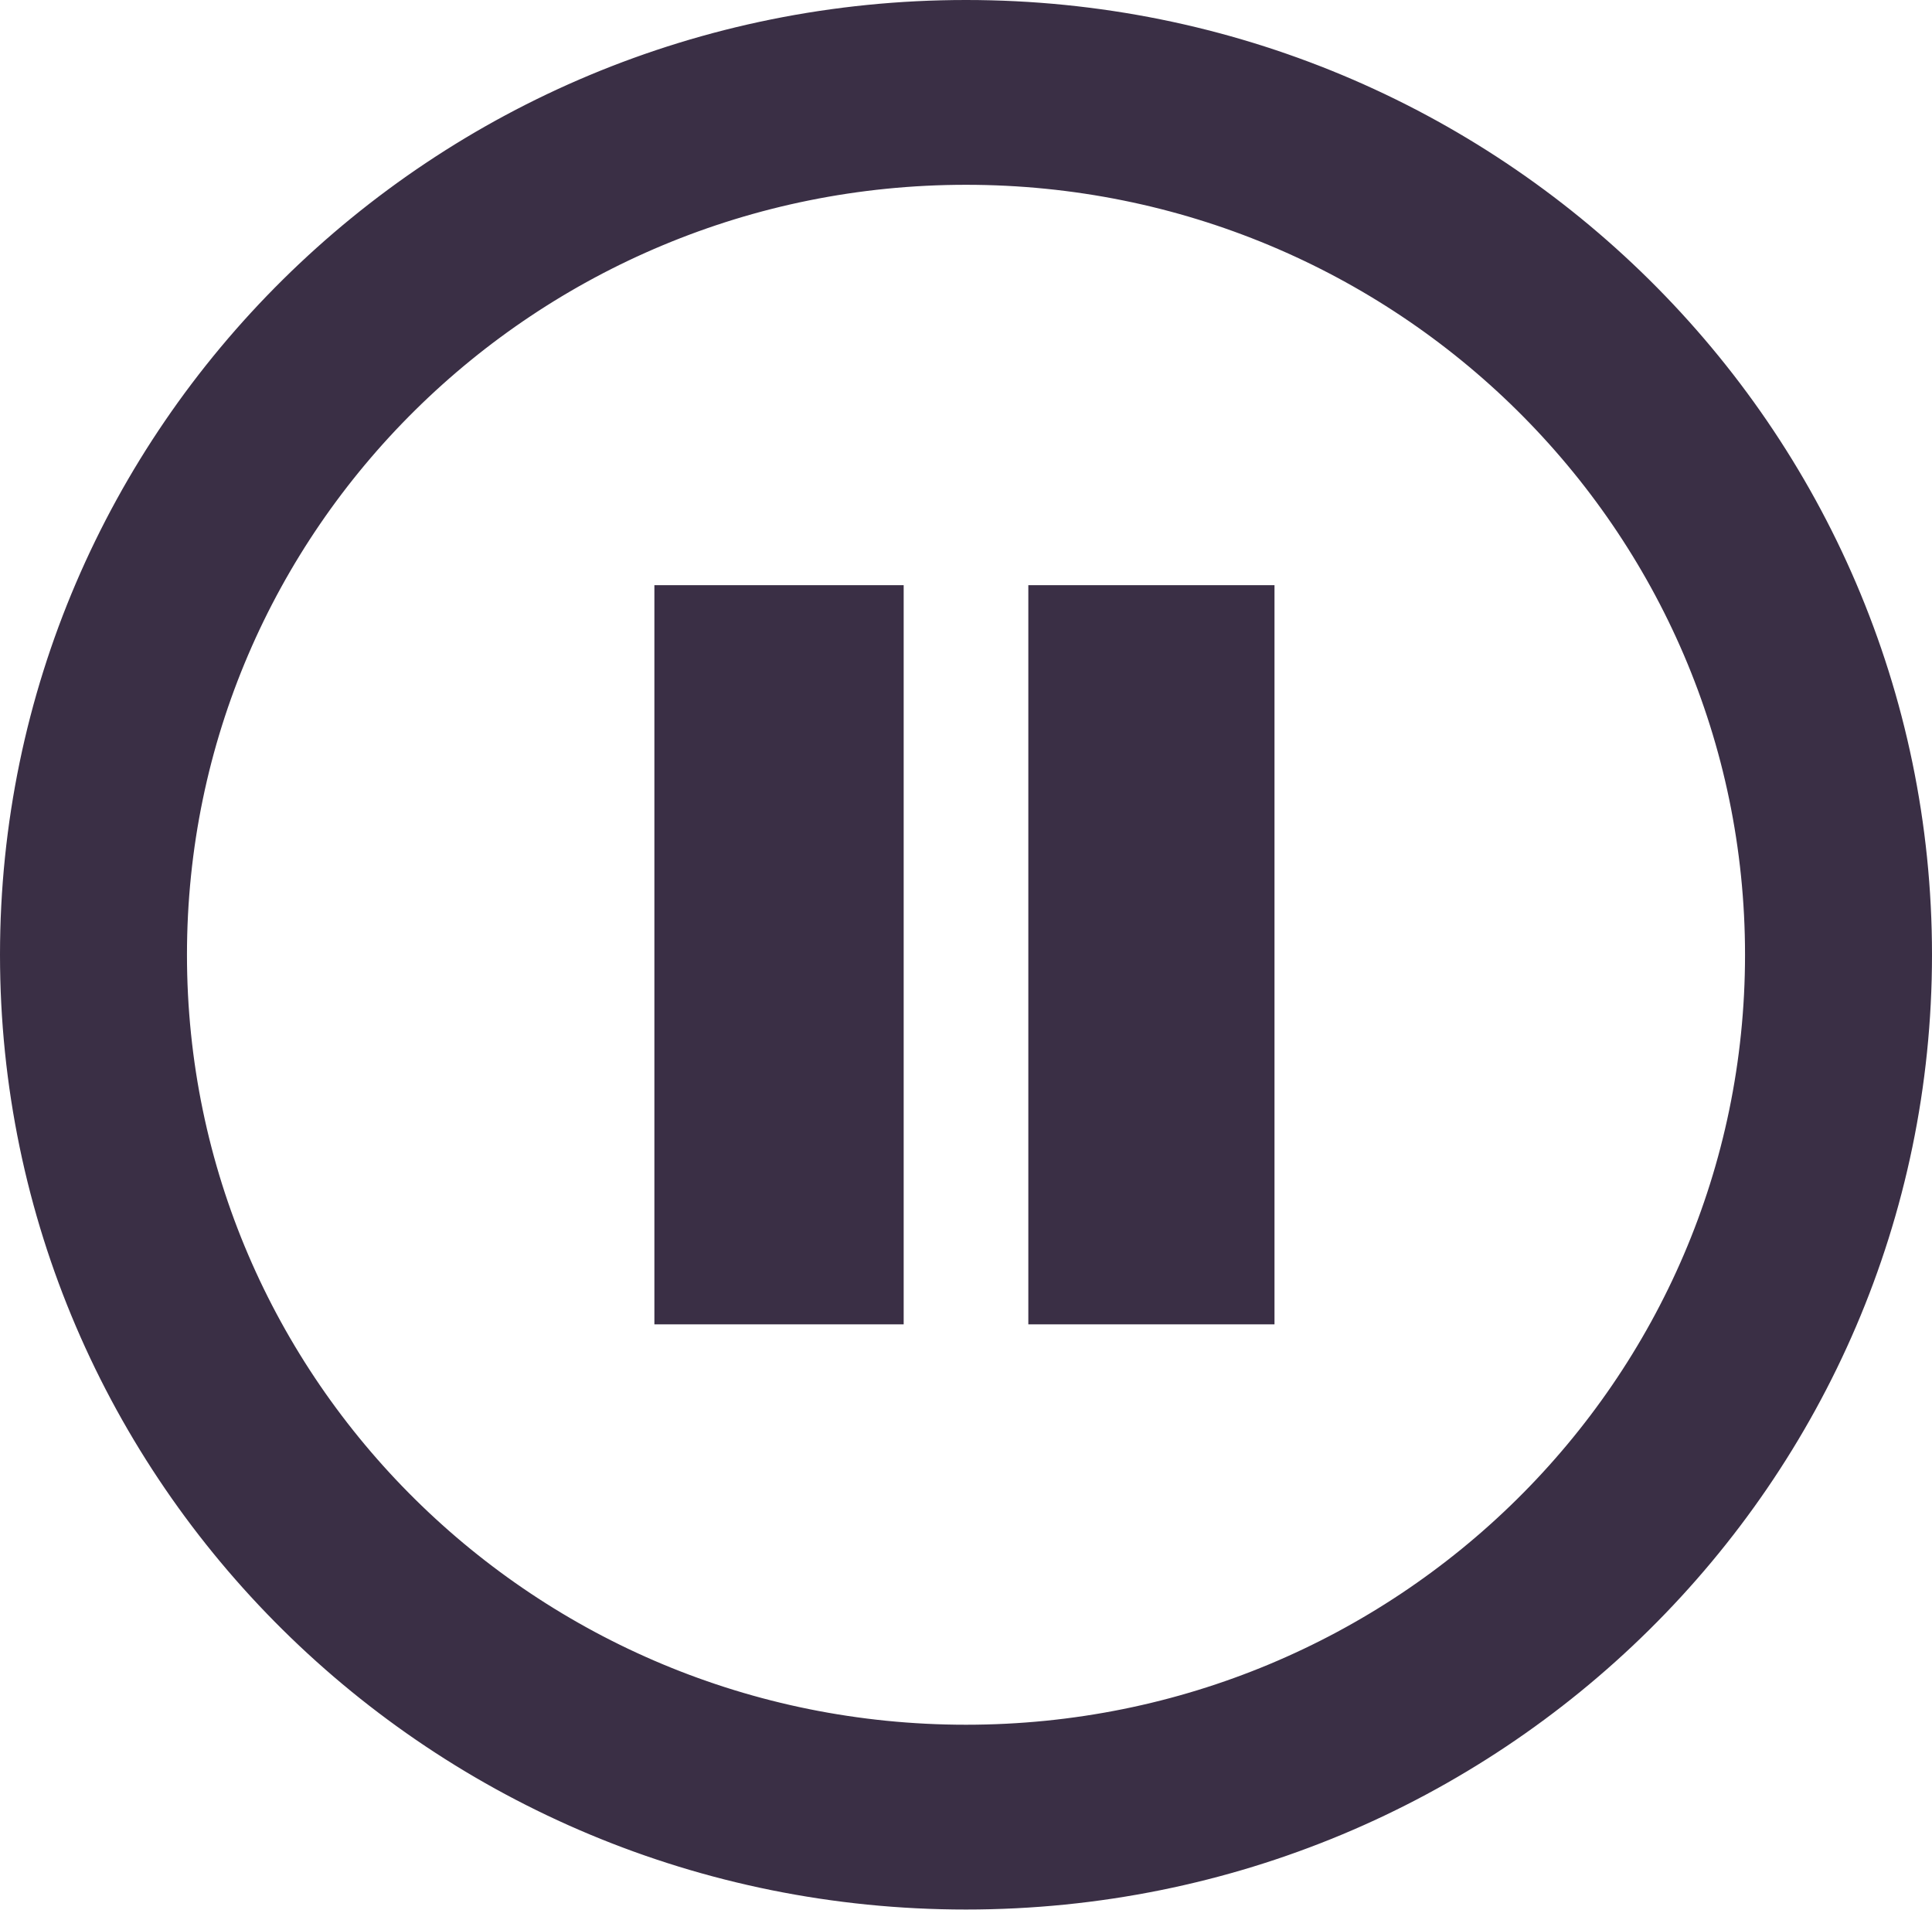
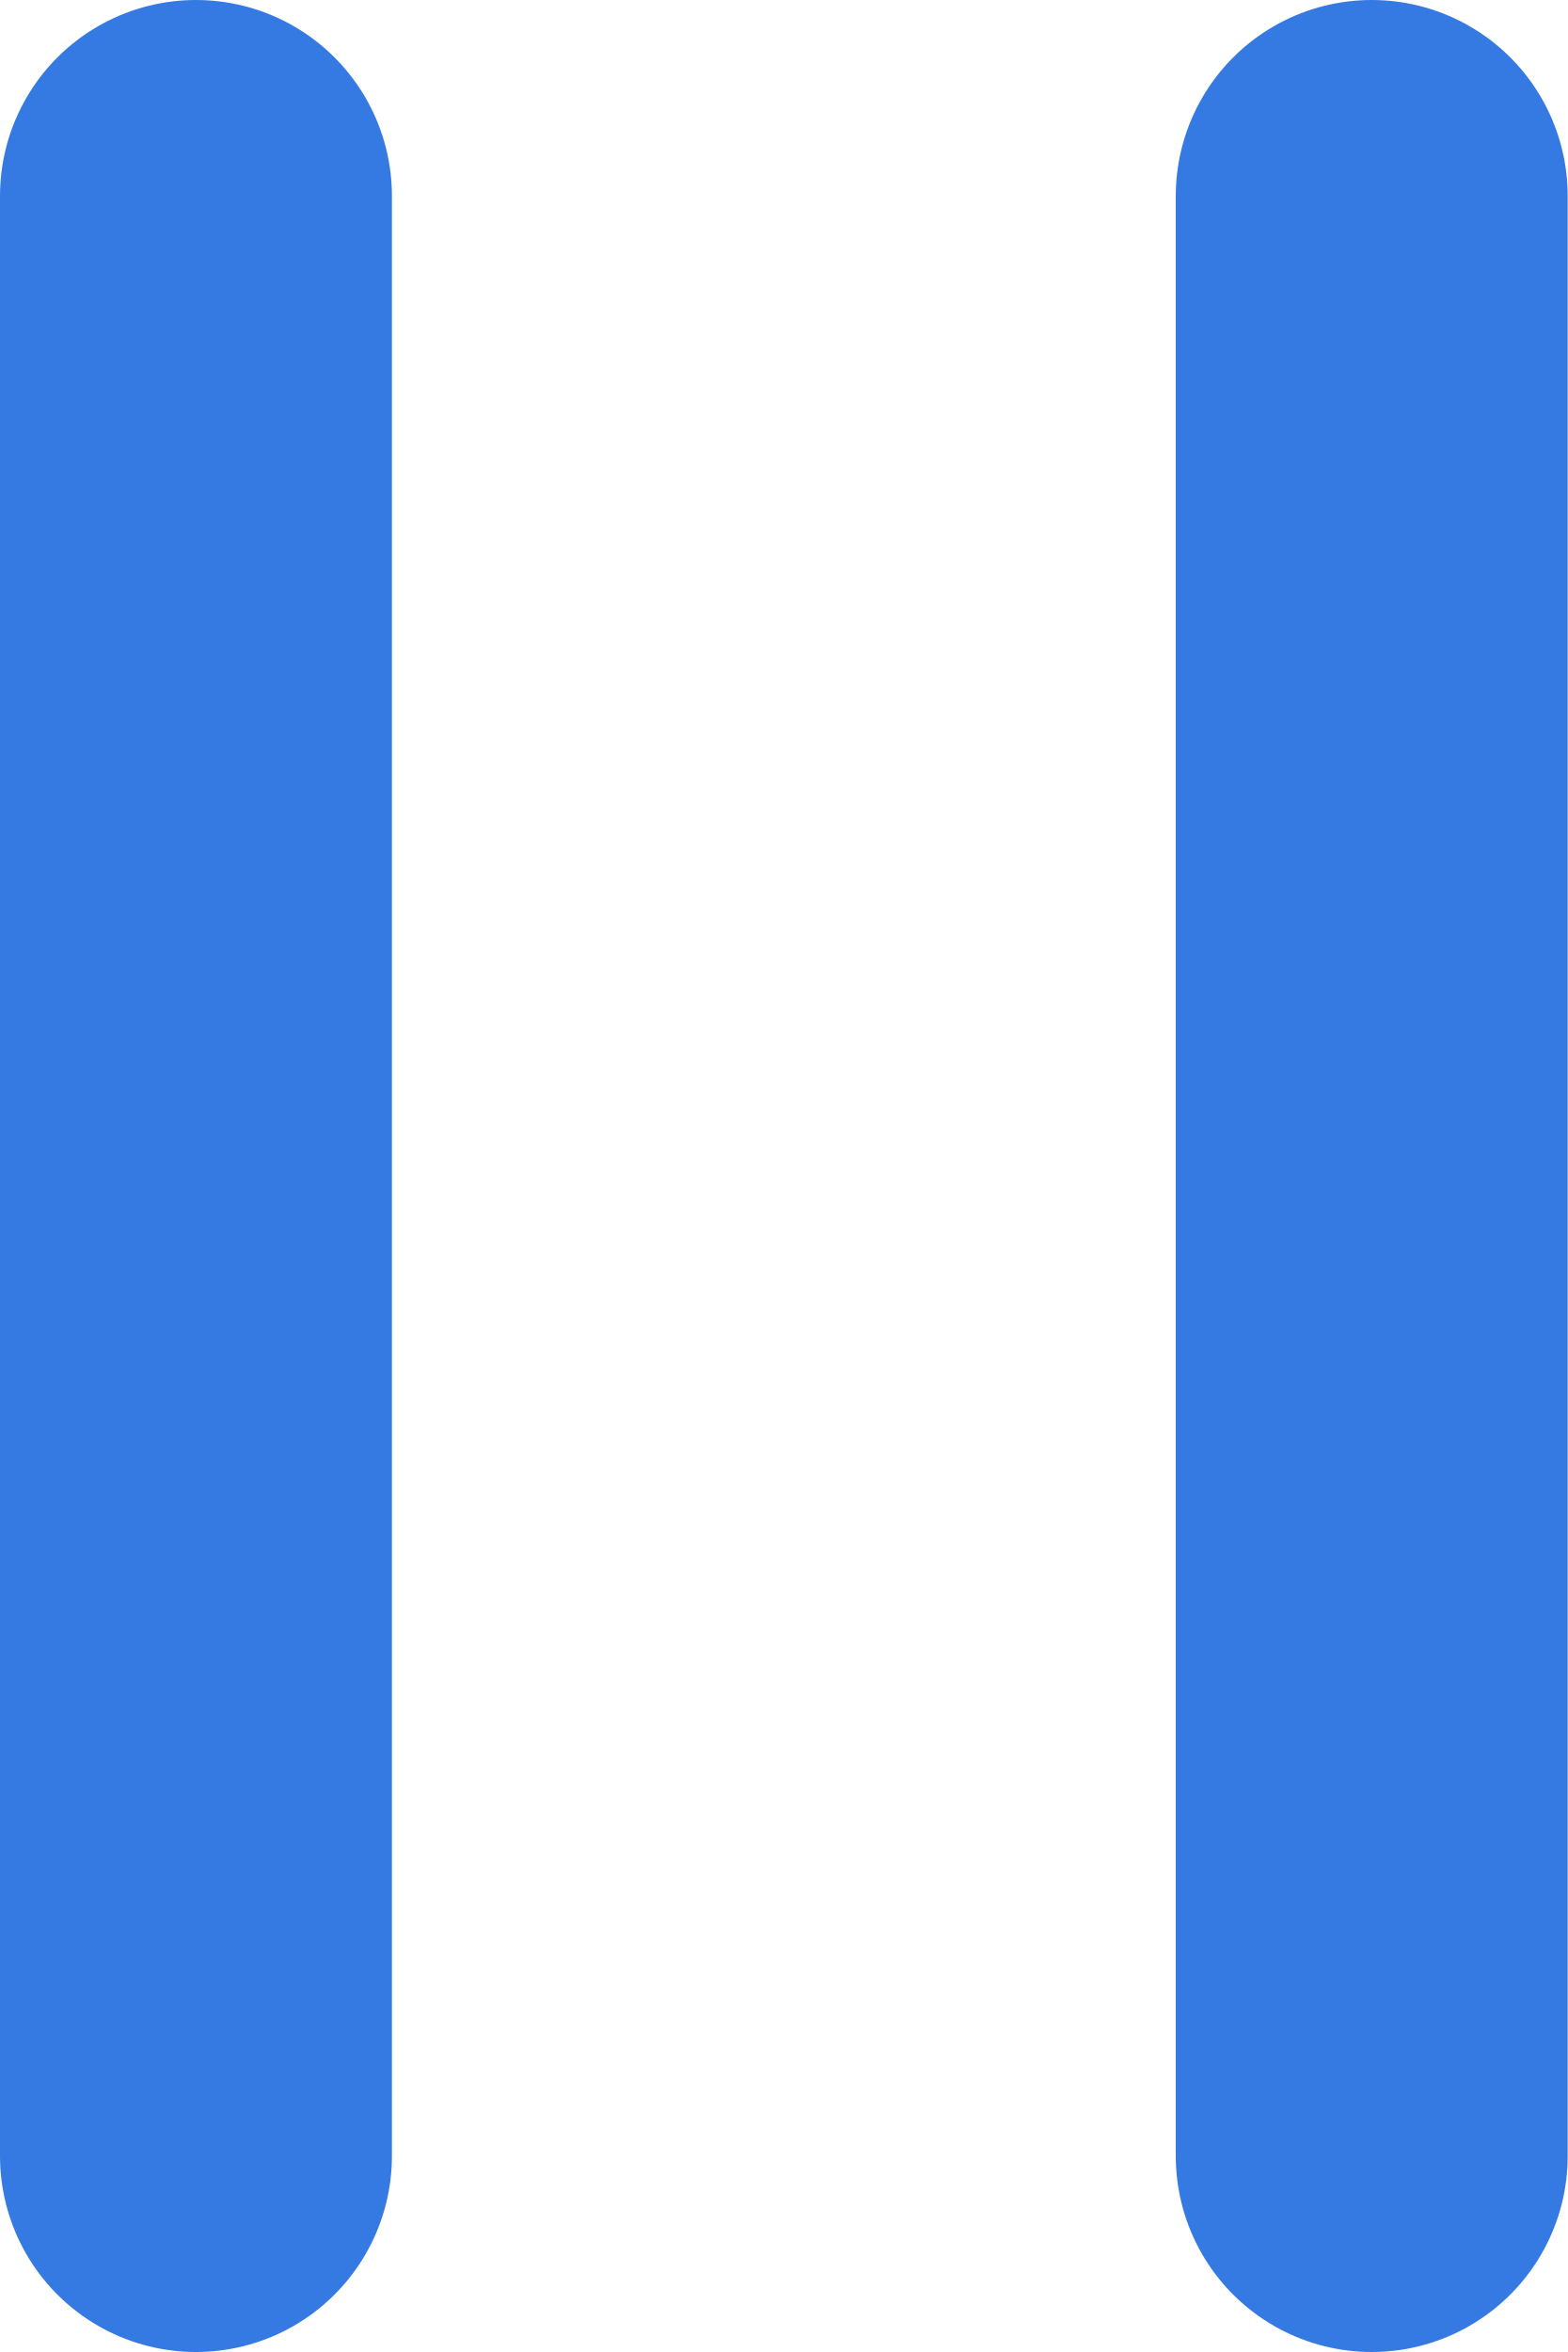
- <svg xmlns="http://www.w3.org/2000/svg" width="591" height="584" viewBox="0 0 591 584" fill="none">
-   <path d="M20 292C20 141.963 143.08 20 295.5 20C447.92 20 571 141.963 571 292C571 442.037 447.92 564 295.5 564C143.08 564 20 442.037 20 292ZM37.194 292C37.194 433.375 153.015 547.484 295.5 547.484C437.985 547.484 553.806 433.375 553.806 292C553.806 150.625 437.985 36.516 295.5 36.516C153.015 36.516 37.194 150.625 37.194 292ZM334.565 198.968H369.869V385.032H334.565V198.968ZM220.177 198.968H256.435V385.032H220.177V198.968Z" stroke="#3A2F45" stroke-width="40" />
+ <svg xmlns="http://www.w3.org/2000/svg" width="8" height="12" viewBox="0 0 8 12" fill="none">
+   <path d="M1 1V6V11" stroke="#347AE2" stroke-width="2" stroke-linecap="round" stroke-linejoin="round" />
+   <path d="M7 1V6V11" stroke="#347AE2" stroke-width="2" stroke-linecap="round" stroke-linejoin="round" />
</svg>
